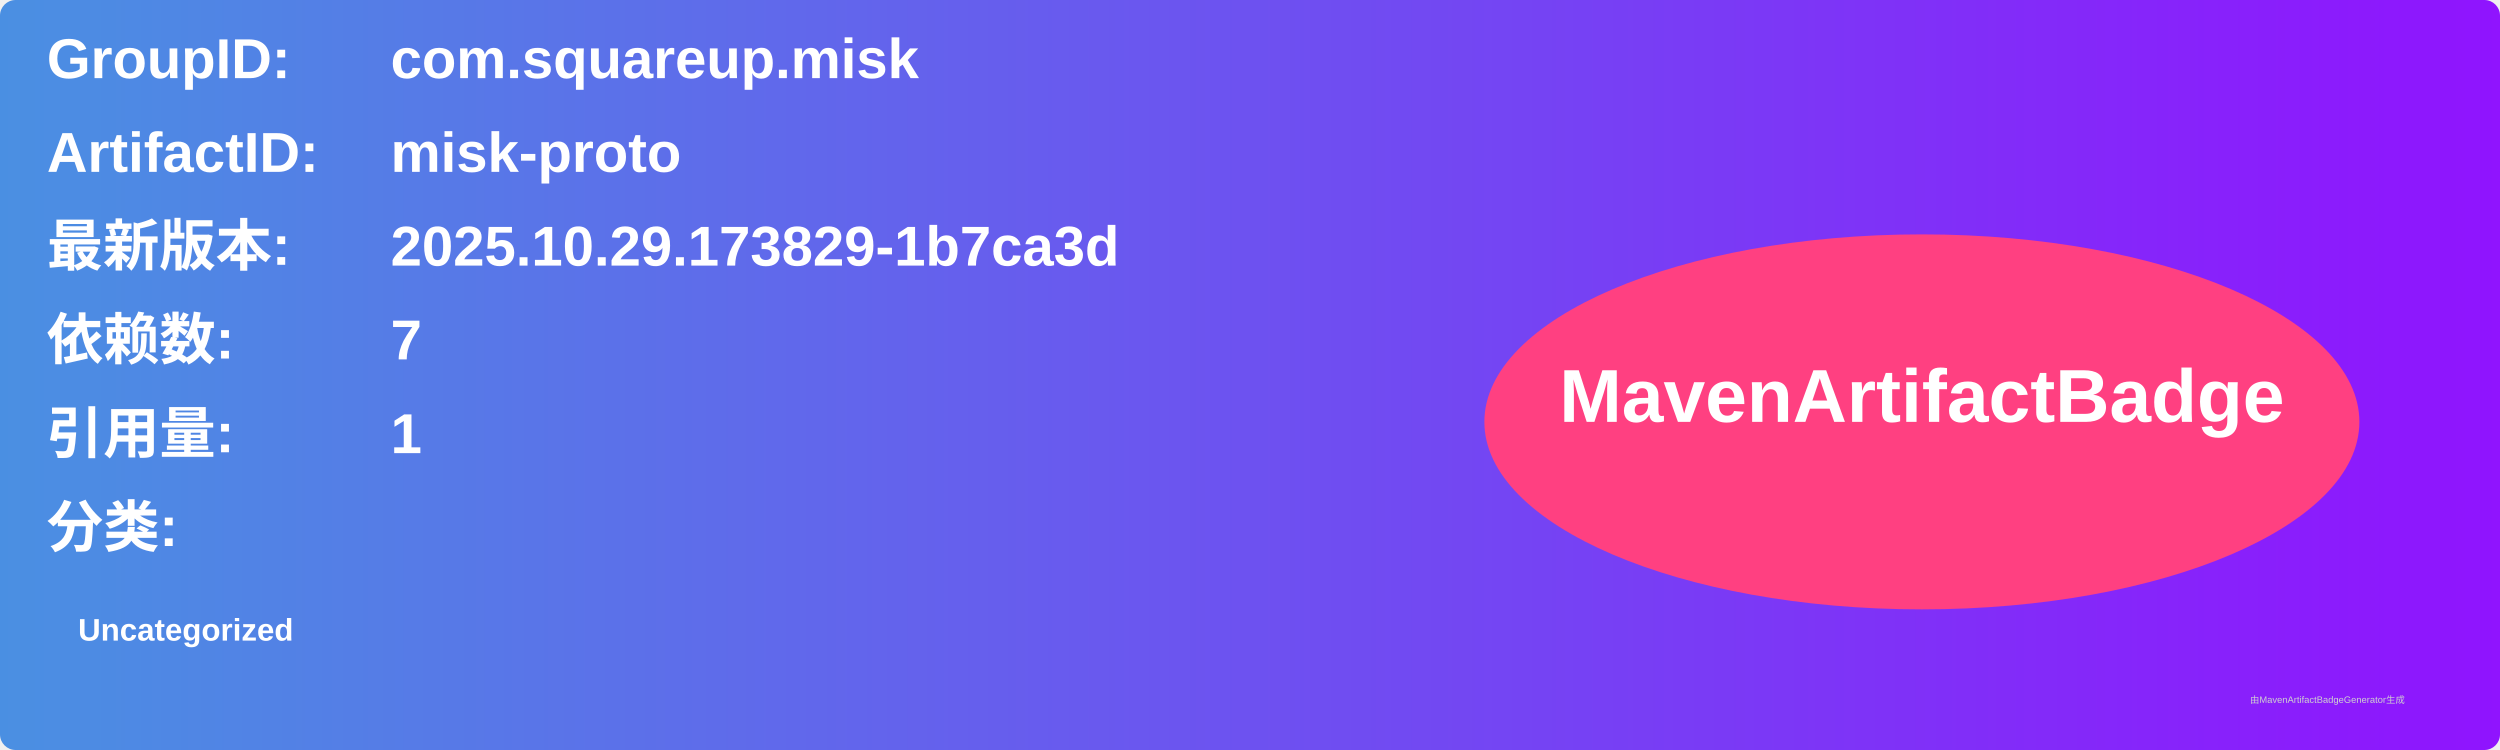
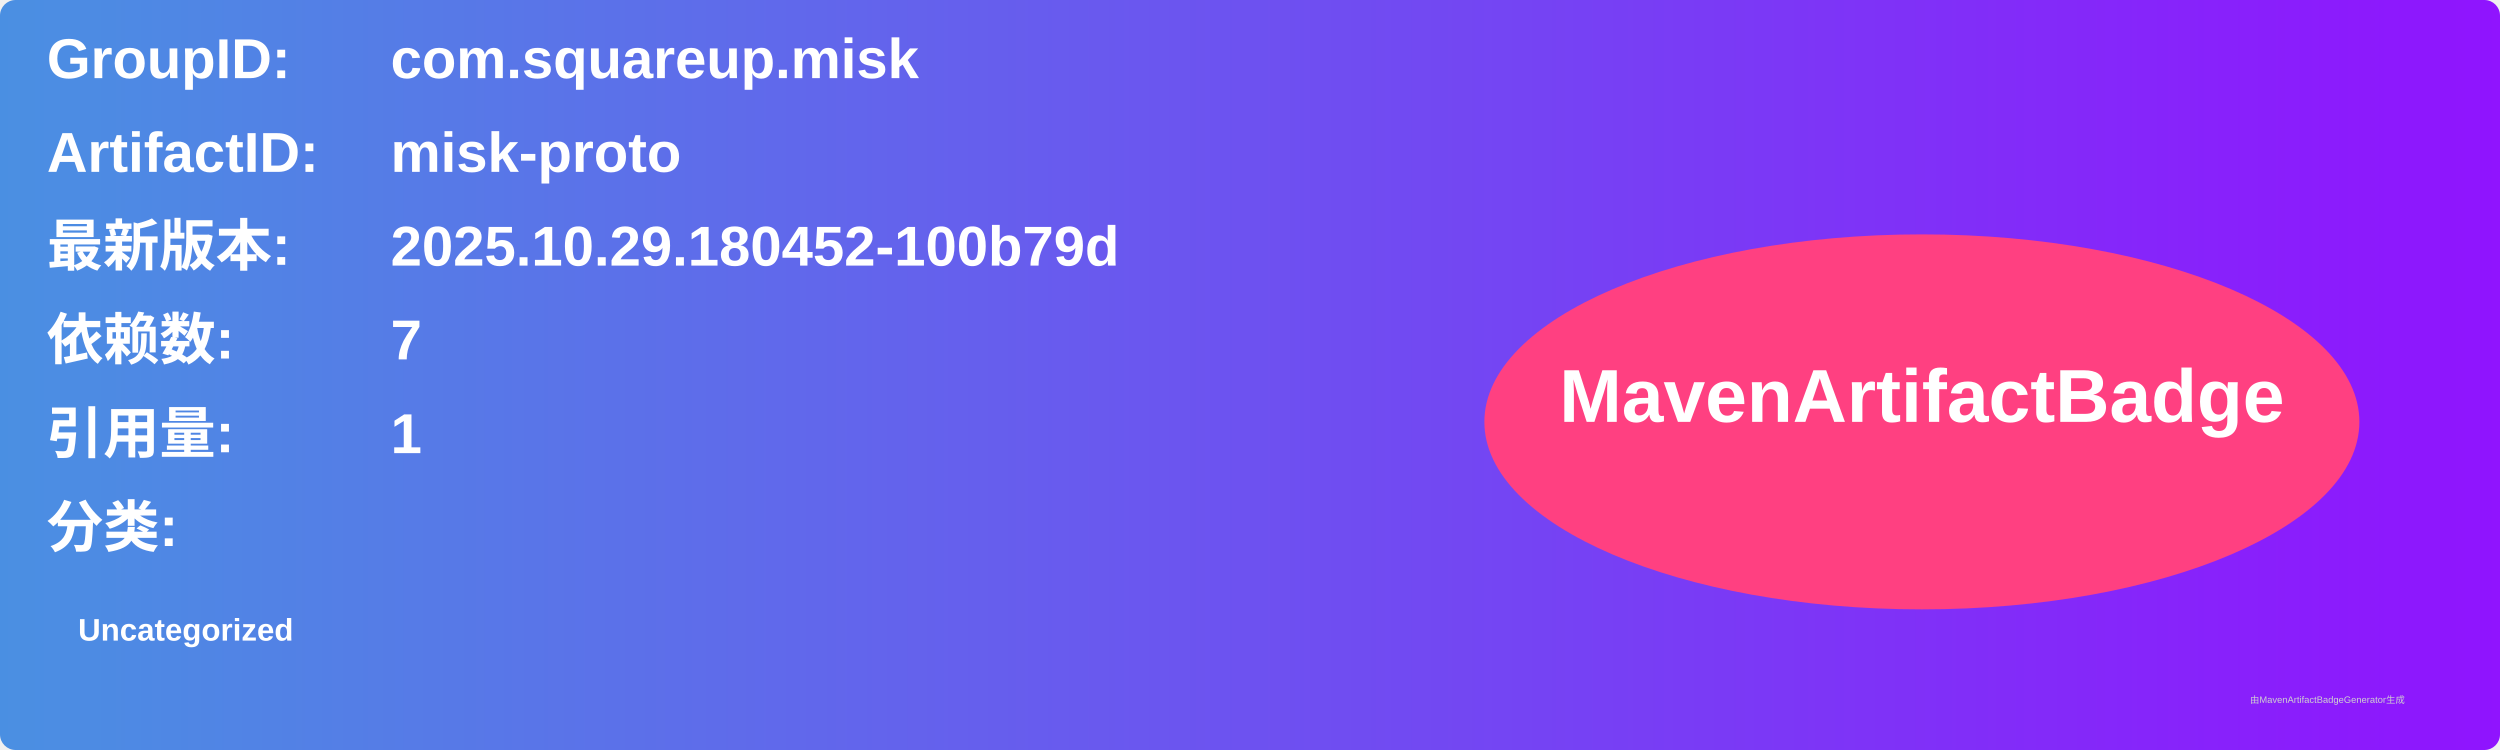
<svg xmlns="http://www.w3.org/2000/svg" width="800" height="240" viewBox="0 0 800 240">
  <linearGradient id="grad" x1="0%" y1="0%" x2="100%" y2="0%">
    <stop offset="0%" stop-color="#4a90e2" />
    <stop offset="100%" stop-color="#9013fe" />
  </linearGradient>
  <rect width="100%" height="100%" rx="5" ry="5" fill="url(#grad)" />
  <g transform="translate(15, 15)">
    <text x="0" y="10" font-family="Arial" font-size="18" fill="white" font-weight="bold" width="260">GroupID:</text>
    <text x="110" y="10" font-family="Arial" font-size="18" fill="white" font-weight="bold" width="460">com.squareup.misk</text>
    <text x="0" y="40" font-family="Arial" font-size="18" fill="white" font-weight="bold" width="260">ArtifactID:</text>
    <text x="110" y="40" font-family="Arial" font-size="18" fill="white" font-weight="bold" width="460">misk-proto</text>
    <text x="0" y="70" font-family="Arial" font-size="18" fill="white" font-weight="bold">最新版本:</text>
    <text x="110" y="70" font-family="Arial" font-size="18" fill="white" font-weight="bold">
-       <tspan font-weight="bold">2025.10.29.173829-1b7ca3d</tspan>
+       <tspan font-weight="bold">2025.10.29.180452-100b79d</tspan>
    </text>
    <text x="0" y="100" font-family="Arial" font-size="18" fill="white" font-weight="bold">依赖数: </text>
    <text x="110" y="100" font-family="Arial" font-size="18" fill="white">
      <tspan font-weight="bold">7</tspan>
    </text>
    <text x="0" y="130" font-family="Arial" font-size="18" fill="white" font-weight="bold">引用量: </text>
    <text x="110" y="130" font-family="Arial" font-size="18" fill="white">
      <tspan font-weight="bold">1</tspan>
    </text>
    <text x="0" y="160" font-family="Arial" font-size="18" fill="white" font-weight="bold">分类:</text>
    <text x="10" y="190" font-family="Arial" font-size="10" fill="white">
      <tspan font-weight="bold">Uncategorized</tspan>
    </text>
    <ellipse cx="600" cy="120" rx="140" ry="60" fill="#ff4081" />
    <text x="600" y="120" text-anchor="middle" font-family="Arial" font-size="24" fill="white" font-weight="bold">MavenArtifactBadge</text>
  </g>
  <text x="720" y="225" font-family="Arial" font-size="3" fill="#d0d0d0">由MavenArtifactBadgeGenerator生成</text>
</svg>
